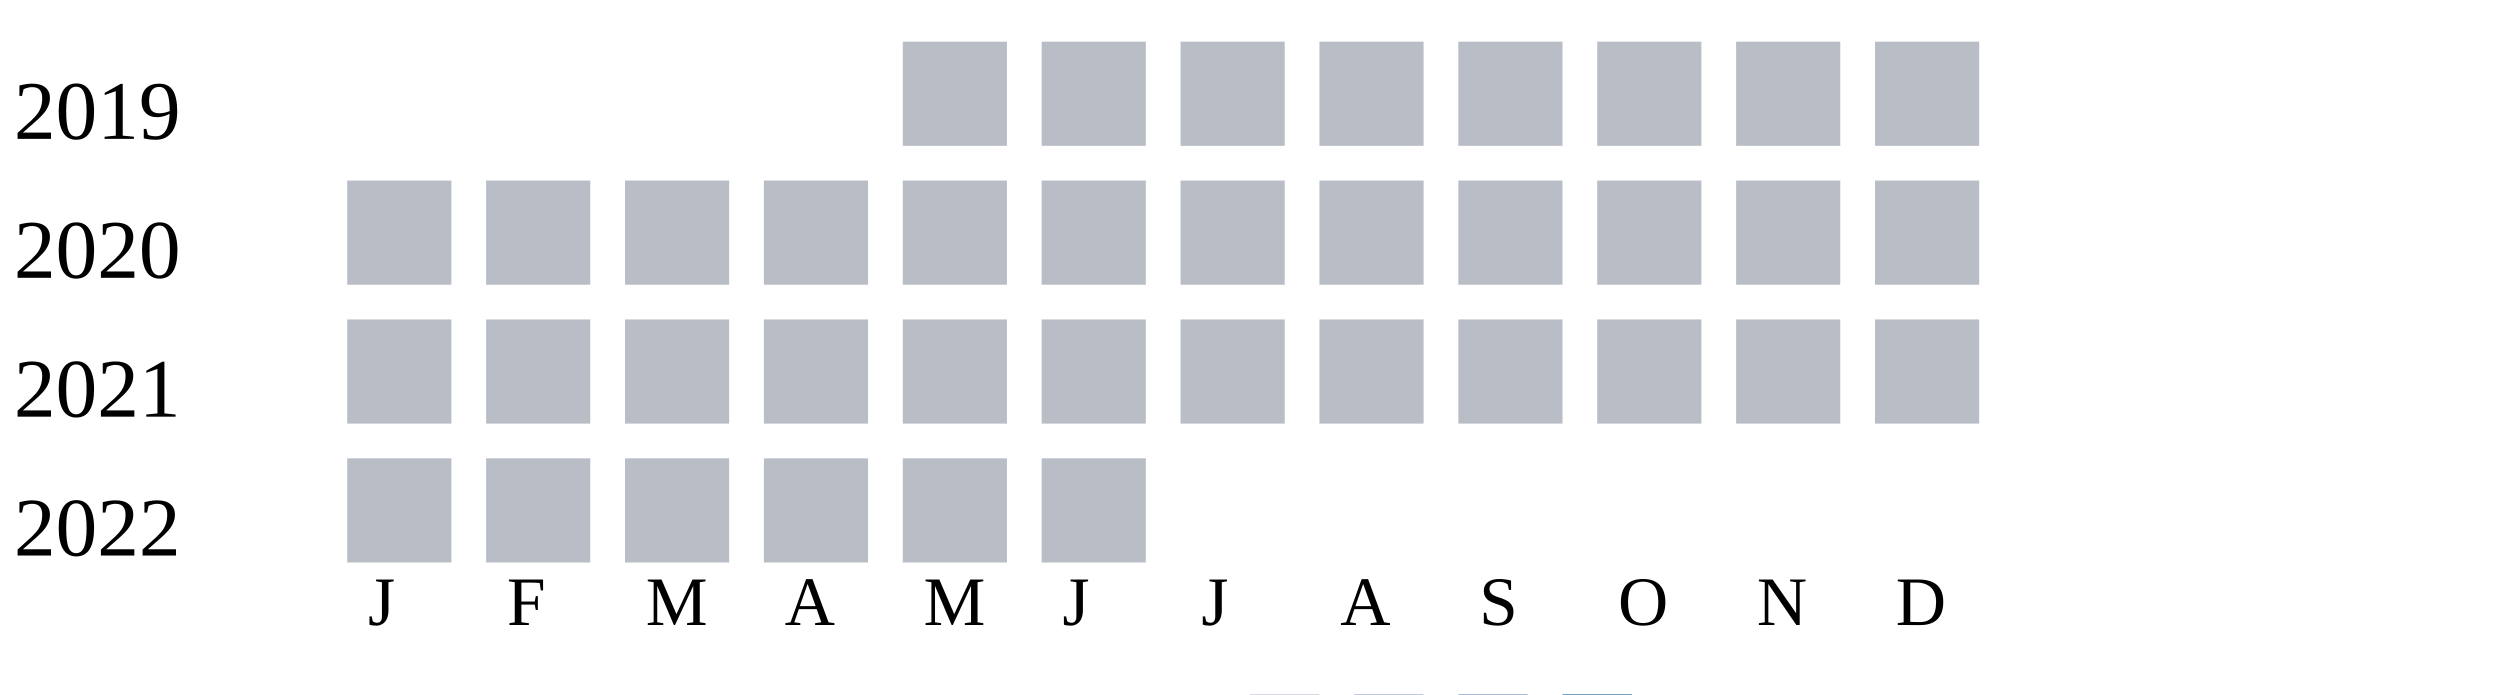
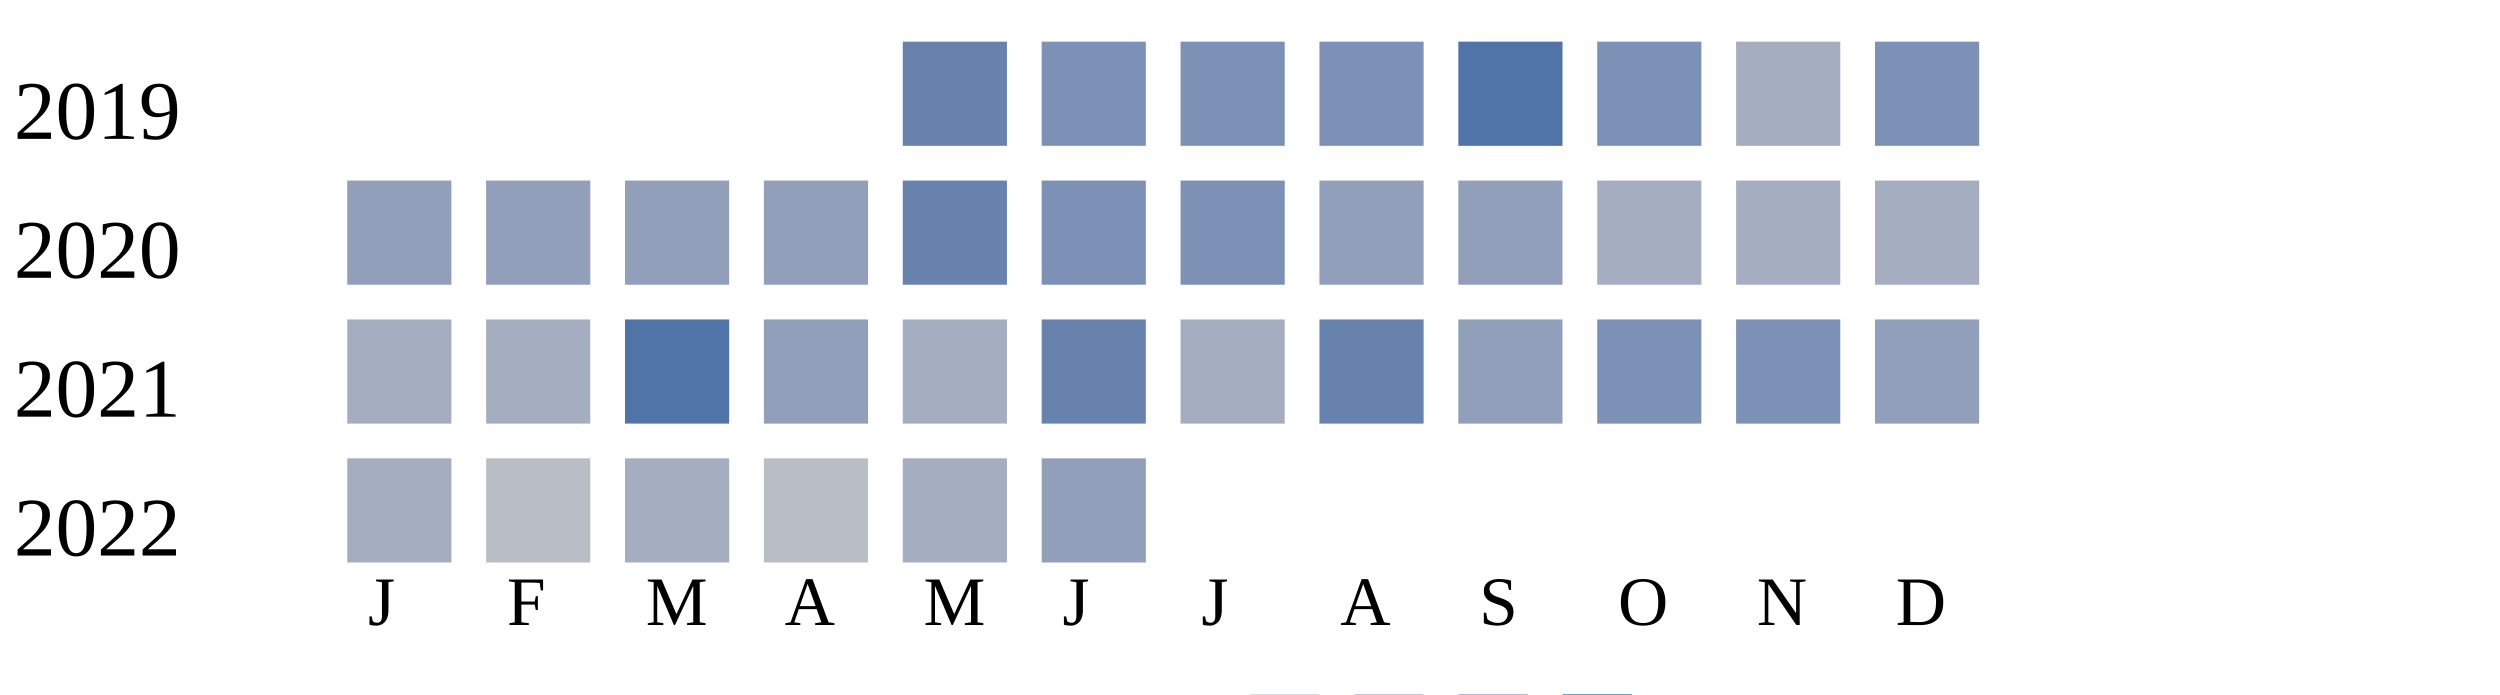
<svg xmlns="http://www.w3.org/2000/svg" width="360" height="100">
  <g transform="translate(0 0)">
    <text x="2" y="20">2019</text>
-     <rect x="130" y="6" width="15" height="15" fill="#b9bdc6" />
-     <rect x="150" y="6" width="15" height="15" fill="#b9bdc6" />
-     <rect x="170" y="6" width="15" height="15" fill="#b9bdc6" />
-     <rect x="190" y="6" width="15" height="15" fill="#b9bdc6" />
-     <rect x="210" y="6" width="15" height="15" fill="#b9bdc6" />
-     <rect x="230" y="6" width="15" height="15" fill="#b9bdc6" />
-     <rect x="250" y="6" width="15" height="15" fill="#b9bdc6" />
-     <rect x="270" y="6" width="15" height="15" fill="#b9bdc6" />
+     <rect x="130" y="6" width="15" height="15" fill="#6882ae" />
+     <rect x="150" y="6" width="15" height="15" fill="#7d90b5" />
+     <rect x="170" y="6" width="15" height="15" fill="#7d90b5" />
+     <rect x="190" y="6" width="15" height="15" fill="#7d90b5" />
+     <rect x="210" y="6" width="15" height="15" fill="#5174a8" />
+     <rect x="230" y="6" width="15" height="15" fill="#7d90b5" />
+     <rect x="250" y="6" width="15" height="15" fill="#a5aec0" />
+     <rect x="270" y="6" width="15" height="15" fill="#7d90b5" />
  </g>
  <g transform="translate(0 20)">
    <text x="2" y="20">2020</text>
-     <rect x="50" y="6" width="15" height="15" fill="#b9bdc6" />
-     <rect x="70" y="6" width="15" height="15" fill="#b9bdc6" />
-     <rect x="90" y="6" width="15" height="15" fill="#b9bdc6" />
-     <rect x="110" y="6" width="15" height="15" fill="#b9bdc6" />
-     <rect x="130" y="6" width="15" height="15" fill="#b9bdc6" />
-     <rect x="150" y="6" width="15" height="15" fill="#b9bdc6" />
-     <rect x="170" y="6" width="15" height="15" fill="#b9bdc6" />
-     <rect x="190" y="6" width="15" height="15" fill="#b9bdc6" />
-     <rect x="210" y="6" width="15" height="15" fill="#b9bdc6" />
-     <rect x="230" y="6" width="15" height="15" fill="#b9bdc6" />
-     <rect x="250" y="6" width="15" height="15" fill="#b9bdc6" />
-     <rect x="270" y="6" width="15" height="15" fill="#b9bdc6" />
+     <rect x="50" y="6" width="15" height="15" fill="#919fba" />
+     <rect x="70" y="6" width="15" height="15" fill="#919fba" />
+     <rect x="90" y="6" width="15" height="15" fill="#919fba" />
+     <rect x="110" y="6" width="15" height="15" fill="#919fba" />
+     <rect x="130" y="6" width="15" height="15" fill="#6882ae" />
+     <rect x="150" y="6" width="15" height="15" fill="#7d90b5" />
+     <rect x="170" y="6" width="15" height="15" fill="#7d90b5" />
+     <rect x="190" y="6" width="15" height="15" fill="#919fba" />
+     <rect x="210" y="6" width="15" height="15" fill="#919fba" />
+     <rect x="230" y="6" width="15" height="15" fill="#a5aec0" />
+     <rect x="250" y="6" width="15" height="15" fill="#a5aec0" />
+     <rect x="270" y="6" width="15" height="15" fill="#a5aec0" />
  </g>
  <g transform="translate(0 40)">
    <text x="2" y="20">2021</text>
-     <rect x="50" y="6" width="15" height="15" fill="#b9bdc6" />
-     <rect x="70" y="6" width="15" height="15" fill="#b9bdc6" />
-     <rect x="90" y="6" width="15" height="15" fill="#b9bdc6" />
-     <rect x="110" y="6" width="15" height="15" fill="#b9bdc6" />
-     <rect x="130" y="6" width="15" height="15" fill="#b9bdc6" />
-     <rect x="150" y="6" width="15" height="15" fill="#b9bdc6" />
-     <rect x="170" y="6" width="15" height="15" fill="#b9bdc6" />
-     <rect x="190" y="6" width="15" height="15" fill="#b9bdc6" />
-     <rect x="210" y="6" width="15" height="15" fill="#b9bdc6" />
-     <rect x="230" y="6" width="15" height="15" fill="#b9bdc6" />
-     <rect x="250" y="6" width="15" height="15" fill="#b9bdc6" />
-     <rect x="270" y="6" width="15" height="15" fill="#b9bdc6" />
+     <rect x="50" y="6" width="15" height="15" fill="#a5aec0" />
+     <rect x="70" y="6" width="15" height="15" fill="#a5aec0" />
+     <rect x="90" y="6" width="15" height="15" fill="#5174a8" />
+     <rect x="110" y="6" width="15" height="15" fill="#919fba" />
+     <rect x="130" y="6" width="15" height="15" fill="#a5aec0" />
+     <rect x="150" y="6" width="15" height="15" fill="#6882ae" />
+     <rect x="170" y="6" width="15" height="15" fill="#a5aec0" />
+     <rect x="190" y="6" width="15" height="15" fill="#6882ae" />
+     <rect x="210" y="6" width="15" height="15" fill="#919fba" />
+     <rect x="230" y="6" width="15" height="15" fill="#7d90b5" />
+     <rect x="250" y="6" width="15" height="15" fill="#7d90b5" />
+     <rect x="270" y="6" width="15" height="15" fill="#919fba" />
  </g>
  <g transform="translate(0 60)">
    <text x="2" y="20">2022</text>
-     <rect x="50" y="6" width="15" height="15" fill="#b9bdc6" />
+     <rect x="50" y="6" width="15" height="15" fill="#a5aec0" />
    <rect x="70" y="6" width="15" height="15" fill="#b9bdc6" />
-     <rect x="90" y="6" width="15" height="15" fill="#b9bdc6" />
+     <rect x="90" y="6" width="15" height="15" fill="#a5aec0" />
    <rect x="110" y="6" width="15" height="15" fill="#b9bdc6" />
-     <rect x="130" y="6" width="15" height="15" fill="#b9bdc6" />
-     <rect x="150" y="6" width="15" height="15" fill="#b9bdc6" />
+     <rect x="130" y="6" width="15" height="15" fill="#a5aec0" />
+     <rect x="150" y="6" width="15" height="15" fill="#919fba" />
  </g>
  <text style="font-size: 10px; text-align: center" x="53" y="90">J</text>
  <text style="font-size: 10px; text-align: center" x="73" y="90">F</text>
  <text style="font-size: 10px; text-align: center" x="93" y="90">M</text>
  <text style="font-size: 10px; text-align: center" x="113" y="90">A</text>
  <text style="font-size: 10px; text-align: center" x="133" y="90">M</text>
  <text style="font-size: 10px; text-align: center" x="153" y="90">J</text>
  <text style="font-size: 10px; text-align: center" x="173" y="90">J</text>
  <text style="font-size: 10px; text-align: center" x="193" y="90">A</text>
  <text style="font-size: 10px; text-align: center" x="213" y="90">S</text>
  <text style="font-size: 10px; text-align: center" x="233" y="90">O</text>
  <text style="font-size: 10px; text-align: center" x="253" y="90">N</text>
  <text style="font-size: 10px; text-align: center" x="273" y="90">D</text>
  <text style="font-size: 10px;" x="155" y="109">Less</text>
  <rect fill="#b9bdc6" width="10" height="10" x="180" y="100" />
  <rect fill="#919fba" width="10" height="10" x="195" y="100" />
  <rect fill="#6882ae" width="10" height="10" x="210" y="100" />
  <rect fill="#005a9c" width="10" height="10" x="225" y="100" />
  <text x="240" y="109" style="font-size: 10px;">More</text>
</svg>
